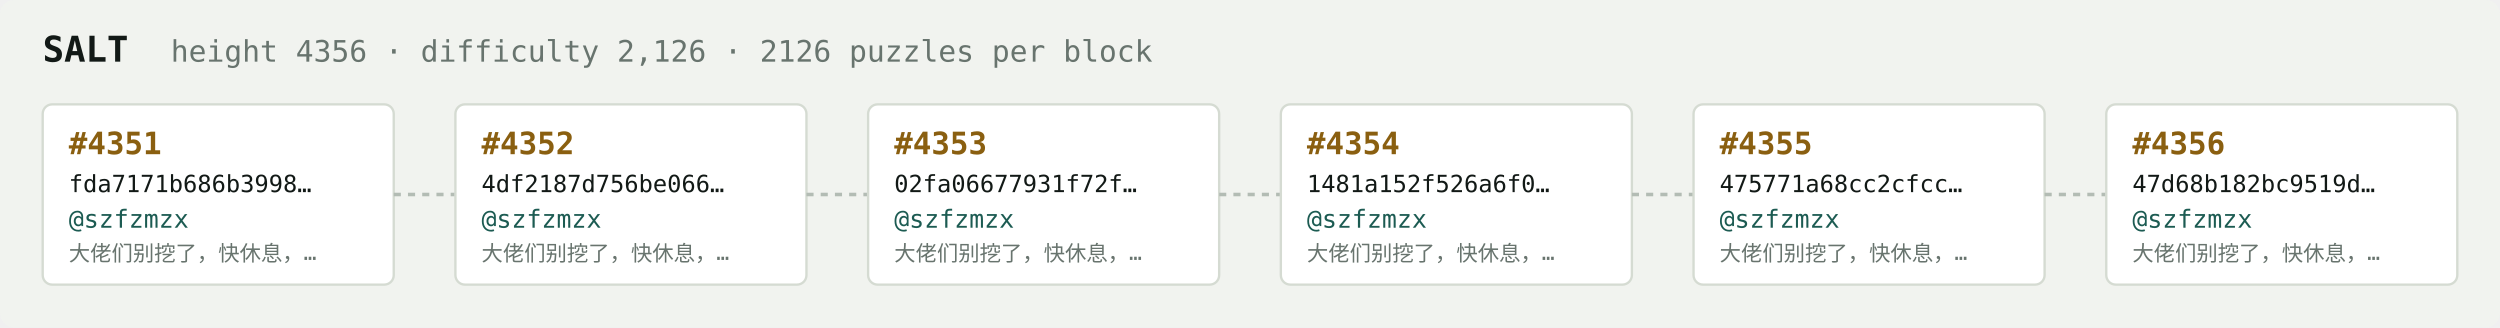
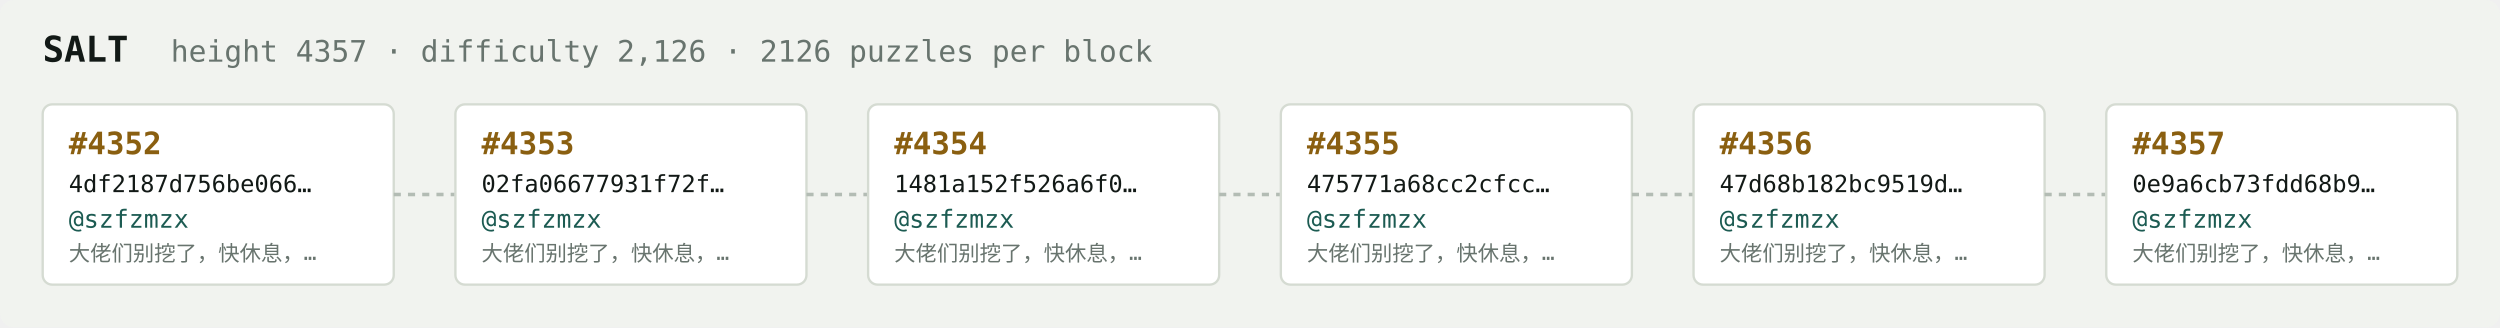
<svg xmlns="http://www.w3.org/2000/svg" width="1054" height="138" viewBox="0 0 1054 138" font-family="ui-monospace,SFMono-Regular,Menlo,monospace">
  <rect fill="#f1f3ef" width="1054" height="138" rx="6" />
  <text x="18" y="26" fill="#121916" font-size="15" font-weight="700">SALT</text>
-   <text x="72" y="26" fill="#68746e" font-size="12.5">height 4356 · difficulty 2,126 · 2126 puzzles per block</text>
+   <text x="72" y="26" fill="#68746e" font-size="12.5">height 4357 · difficulty 2,126 · 2126 puzzles per block</text>
  <rect x="18" y="44" width="148" height="76" rx="4" fill="#ffffff" stroke="#d5dbd2" stroke-width="1" />
-   <text x="29" y="65" fill="#8a5f10" font-size="13" font-weight="700">#4351</text>
-   <text x="29" y="81" fill="#121916" font-size="10">fda7171b686b3998…</text>
+   <text x="29" y="65" fill="#8a5f10" font-size="13" font-weight="700">#4352</text>
+   <text x="29" y="81" fill="#121916" font-size="10">4df2187d756be066…</text>
  <text x="29" y="96" fill="#1c5b52" font-size="10.5">@szfzmzx</text>
  <text x="29" y="110" fill="#68746e" font-size="9">大佬们别挖了，快休息，…</text>
  <line x1="166" y1="82.0" x2="192" y2="82.0" stroke="#b3bcb4" stroke-width="1.5" stroke-dasharray="3 3" />
  <rect x="192" y="44" width="148" height="76" rx="4" fill="#ffffff" stroke="#d5dbd2" stroke-width="1" />
-   <text x="203" y="65" fill="#8a5f10" font-size="13" font-weight="700">#4352</text>
-   <text x="203" y="81" fill="#121916" font-size="10">4df2187d756be066…</text>
+   <text x="203" y="65" fill="#8a5f10" font-size="13" font-weight="700">#4353</text>
+   <text x="203" y="81" fill="#121916" font-size="10">02fa06677931f72f…</text>
  <text x="203" y="96" fill="#1c5b52" font-size="10.5">@szfzmzx</text>
  <text x="203" y="110" fill="#68746e" font-size="9">大佬们别挖了，快休息，…</text>
  <line x1="340" y1="82.0" x2="366" y2="82.0" stroke="#b3bcb4" stroke-width="1.5" stroke-dasharray="3 3" />
  <rect x="366" y="44" width="148" height="76" rx="4" fill="#ffffff" stroke="#d5dbd2" stroke-width="1" />
-   <text x="377" y="65" fill="#8a5f10" font-size="13" font-weight="700">#4353</text>
-   <text x="377" y="81" fill="#121916" font-size="10">02fa06677931f72f…</text>
+   <text x="377" y="65" fill="#8a5f10" font-size="13" font-weight="700">#4354</text>
+   <text x="377" y="81" fill="#121916" font-size="10">1481a152f526a6f0…</text>
  <text x="377" y="96" fill="#1c5b52" font-size="10.5">@szfzmzx</text>
  <text x="377" y="110" fill="#68746e" font-size="9">大佬们别挖了，快休息，…</text>
  <line x1="514" y1="82.0" x2="540" y2="82.0" stroke="#b3bcb4" stroke-width="1.5" stroke-dasharray="3 3" />
  <rect x="540" y="44" width="148" height="76" rx="4" fill="#ffffff" stroke="#d5dbd2" stroke-width="1" />
-   <text x="551" y="65" fill="#8a5f10" font-size="13" font-weight="700">#4354</text>
-   <text x="551" y="81" fill="#121916" font-size="10">1481a152f526a6f0…</text>
+   <text x="551" y="65" fill="#8a5f10" font-size="13" font-weight="700">#4355</text>
+   <text x="551" y="81" fill="#121916" font-size="10">475771a68cc2cfcc…</text>
  <text x="551" y="96" fill="#1c5b52" font-size="10.5">@szfzmzx</text>
  <text x="551" y="110" fill="#68746e" font-size="9">大佬们别挖了，快休息，…</text>
  <line x1="688" y1="82.0" x2="714" y2="82.0" stroke="#b3bcb4" stroke-width="1.5" stroke-dasharray="3 3" />
  <rect x="714" y="44" width="148" height="76" rx="4" fill="#ffffff" stroke="#d5dbd2" stroke-width="1" />
-   <text x="725" y="65" fill="#8a5f10" font-size="13" font-weight="700">#4355</text>
-   <text x="725" y="81" fill="#121916" font-size="10">475771a68cc2cfcc…</text>
+   <text x="725" y="65" fill="#8a5f10" font-size="13" font-weight="700">#4356</text>
+   <text x="725" y="81" fill="#121916" font-size="10">47d68b182bc9519d…</text>
  <text x="725" y="96" fill="#1c5b52" font-size="10.5">@szfzmzx</text>
  <text x="725" y="110" fill="#68746e" font-size="9">大佬们别挖了，快休息，…</text>
  <line x1="862" y1="82.0" x2="888" y2="82.0" stroke="#b3bcb4" stroke-width="1.5" stroke-dasharray="3 3" />
  <rect x="888" y="44" width="148" height="76" rx="4" fill="#ffffff" stroke="#d5dbd2" stroke-width="1" />
-   <text x="899" y="65" fill="#8a5f10" font-size="13" font-weight="700">#4356</text>
-   <text x="899" y="81" fill="#121916" font-size="10">47d68b182bc9519d…</text>
+   <text x="899" y="65" fill="#8a5f10" font-size="13" font-weight="700">#4357</text>
+   <text x="899" y="81" fill="#121916" font-size="10">0e9a6cb73fdd68b9…</text>
  <text x="899" y="96" fill="#1c5b52" font-size="10.5">@szfzmzx</text>
  <text x="899" y="110" fill="#68746e" font-size="9">大佬们别挖了，快休息，…</text>
</svg>
